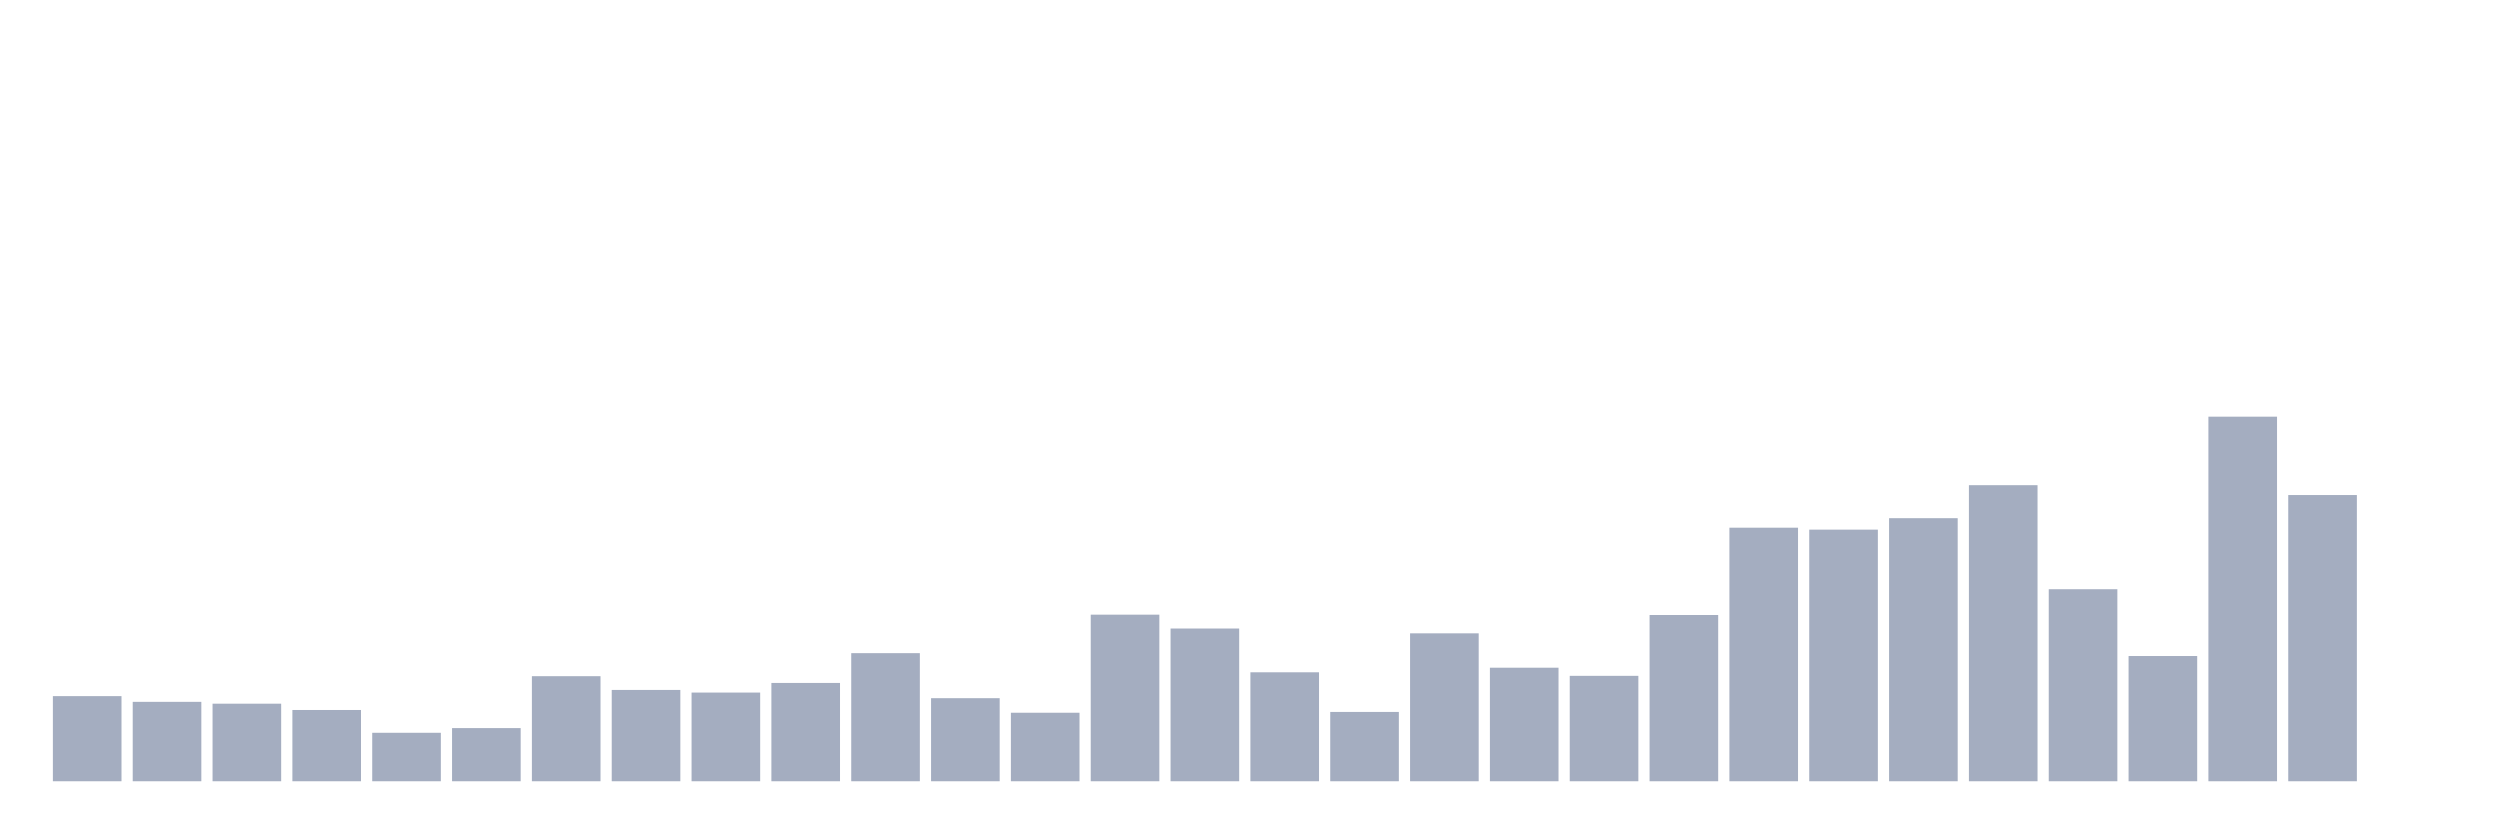
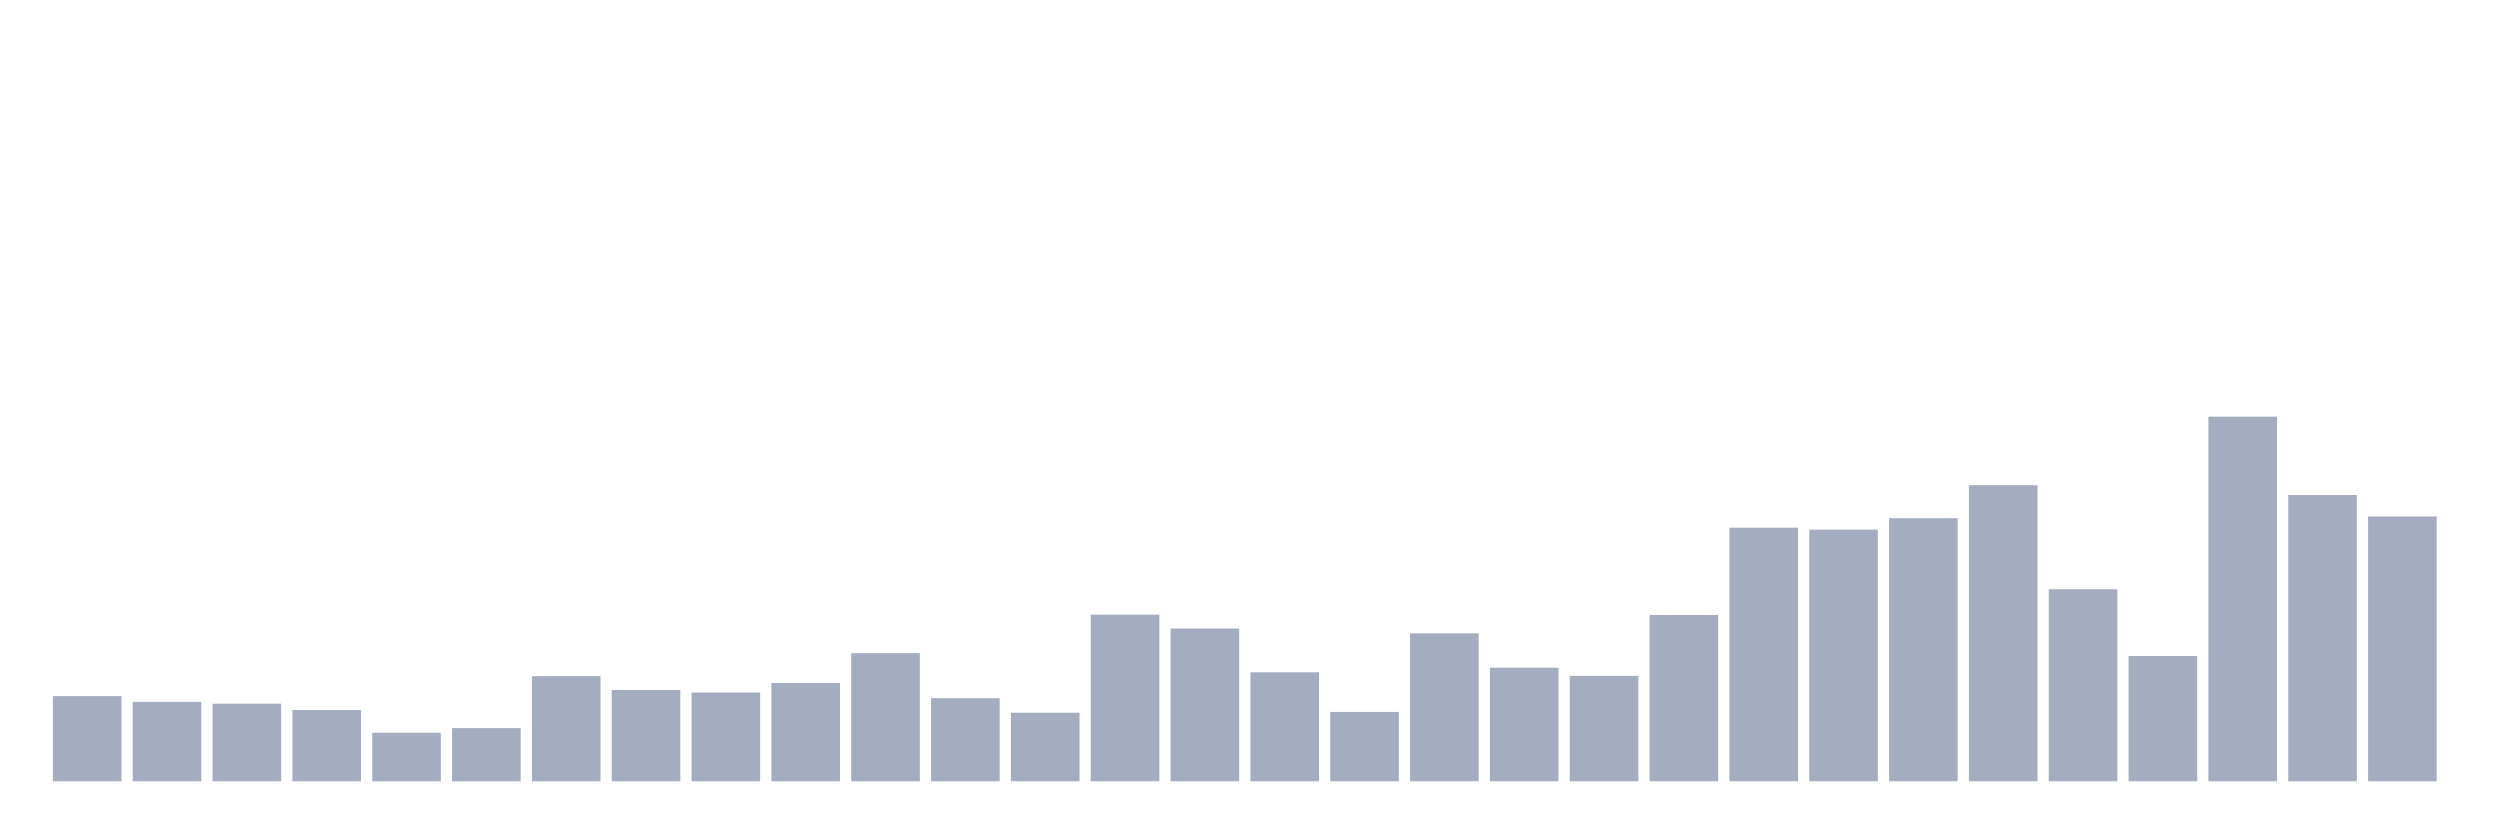
<svg xmlns="http://www.w3.org/2000/svg" viewBox="0 0 480 160">
  <g transform="translate(10,10)">
    <rect class="bar" x="0.153" width="13.175" y="123.655" height="16.345" fill="rgb(164,173,192)" />
    <rect class="bar" x="15.482" width="13.175" y="124.755" height="15.245" fill="rgb(164,173,192)" />
    <rect class="bar" x="30.81" width="13.175" y="125.107" height="14.893" fill="rgb(164,173,192)" />
    <rect class="bar" x="46.138" width="13.175" y="126.317" height="13.683" fill="rgb(164,173,192)" />
    <rect class="bar" x="61.466" width="13.175" y="130.695" height="9.305" fill="rgb(164,173,192)" />
    <rect class="bar" x="76.794" width="13.175" y="129.793" height="10.207" fill="rgb(164,173,192)" />
    <rect class="bar" x="92.123" width="13.175" y="119.827" height="20.173" fill="rgb(164,173,192)" />
    <rect class="bar" x="107.451" width="13.175" y="122.467" height="17.533" fill="rgb(164,173,192)" />
    <rect class="bar" x="122.779" width="13.175" y="122.973" height="17.027" fill="rgb(164,173,192)" />
    <rect class="bar" x="138.107" width="13.175" y="121.125" height="18.875" fill="rgb(164,173,192)" />
    <rect class="bar" x="153.436" width="13.175" y="115.405" height="24.595" fill="rgb(164,173,192)" />
    <rect class="bar" x="168.764" width="13.175" y="124.051" height="15.949" fill="rgb(164,173,192)" />
    <rect class="bar" x="184.092" width="13.175" y="126.845" height="13.155" fill="rgb(164,173,192)" />
    <rect class="bar" x="199.42" width="13.175" y="108.014" height="31.986" fill="rgb(164,173,192)" />
    <rect class="bar" x="214.748" width="13.175" y="110.676" height="29.324" fill="rgb(164,173,192)" />
    <rect class="bar" x="230.077" width="13.175" y="119.079" height="20.921" fill="rgb(164,173,192)" />
    <rect class="bar" x="245.405" width="13.175" y="126.691" height="13.309" fill="rgb(164,173,192)" />
    <rect class="bar" x="260.733" width="13.175" y="111.6" height="28.4" fill="rgb(164,173,192)" />
    <rect class="bar" x="276.061" width="13.175" y="118.199" height="21.801" fill="rgb(164,173,192)" />
    <rect class="bar" x="291.39" width="13.175" y="119.761" height="20.239" fill="rgb(164,173,192)" />
    <rect class="bar" x="306.718" width="13.175" y="108.08" height="31.92" fill="rgb(164,173,192)" />
    <rect class="bar" x="322.046" width="13.175" y="91.317" height="48.683" fill="rgb(164,173,192)" />
    <rect class="bar" x="337.374" width="13.175" y="91.691" height="48.309" fill="rgb(164,173,192)" />
    <rect class="bar" x="352.702" width="13.175" y="89.491" height="50.509" fill="rgb(164,173,192)" />
    <rect class="bar" x="368.031" width="13.175" y="83.155" height="56.845" fill="rgb(164,173,192)" />
    <rect class="bar" x="383.359" width="13.175" y="103.13" height="36.87" fill="rgb(164,173,192)" />
    <rect class="bar" x="398.687" width="13.175" y="115.955" height="24.045" fill="rgb(164,173,192)" />
    <rect class="bar" x="414.015" width="13.175" y="70" height="70" fill="rgb(164,173,192)" />
    <rect class="bar" x="429.344" width="13.175" y="85.047" height="54.953" fill="rgb(164,173,192)" />
-     <rect class="bar" x="444.672" width="13.175" y="140" height="0" fill="rgb(164,173,192)" />
+     <rect class="bar" x="444.672" width="13.175" y="89.161" height="50.839" fill="rgb(164,173,192)" />
  </g>
</svg>
